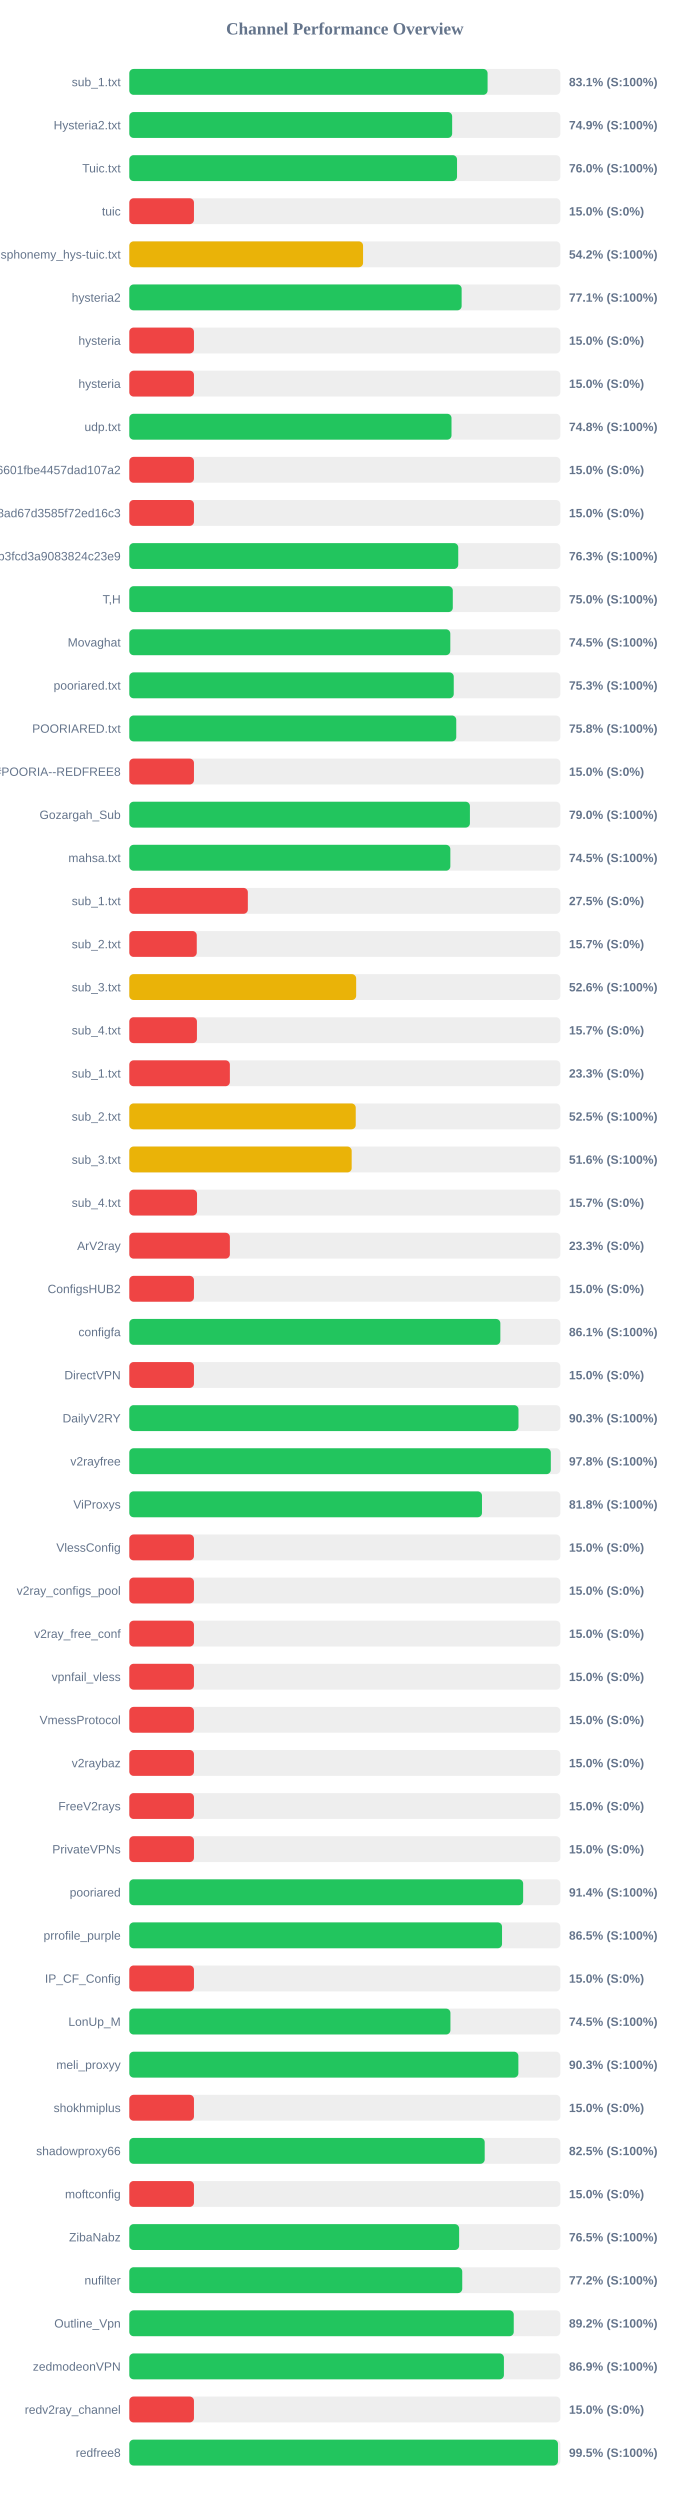
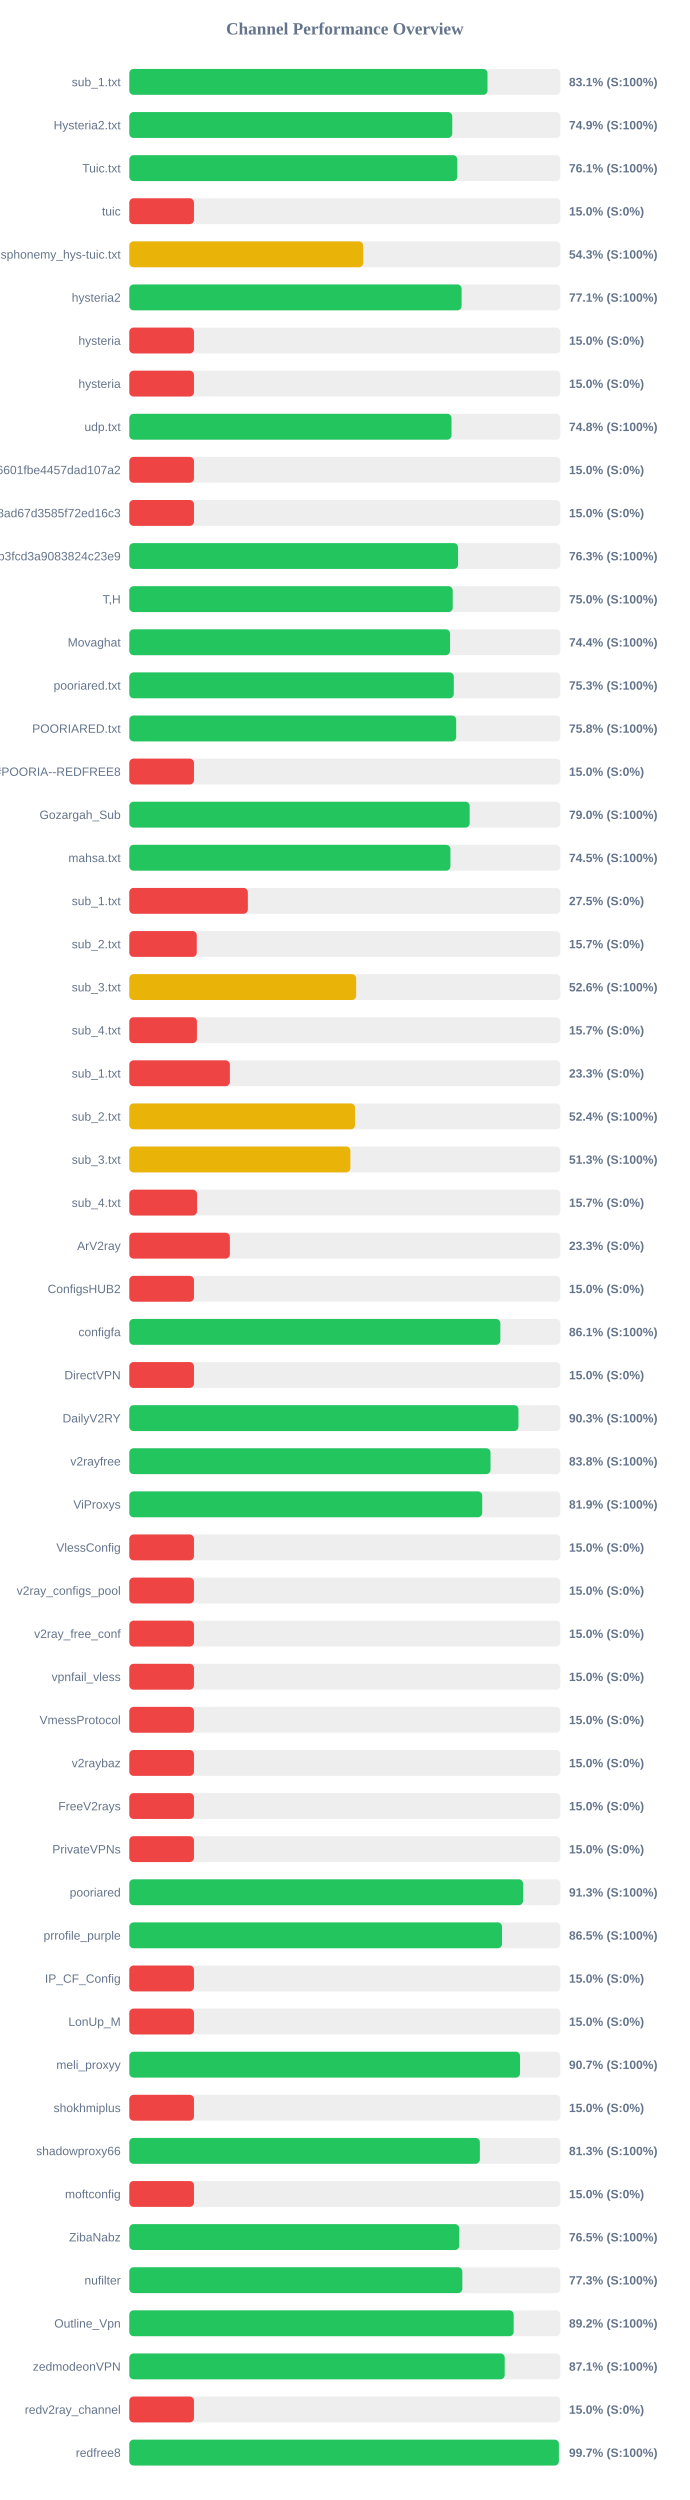
<svg xmlns="http://www.w3.org/2000/svg" width="800" height="2900" version="1.1">
  <style>
        .row { font: 14px Arial; fill: #64748b; }
        .score { font: bold 14px Arial; fill: #64748b; }
    </style>
  <text x="400" y="40" text-anchor="middle" font-size="20px" font-weight="bold" fill="#64748b">Channel Performance Overview</text>
  <rect x="150" y="80" width="500" height="30" fill="#eee" rx="5" />
-   <rect x="150" y="80" width="415.6" height="30" fill="#22c55e" rx="5" />
+   <rect x="150" y="80" width="415.5" height="30" fill="#22c55e" rx="5" />
  <text x="140" y="100" text-anchor="end" class="row">sub_1.txt</text>
  <text x="660" y="100" text-anchor="start" class="score">83.1% (S:100%)</text>
  <rect x="150" y="130" width="500" height="30" fill="#eee" rx="5" />
-   <rect x="150" y="130" width="374.5" height="30" fill="#22c55e" rx="5" />
+   <rect x="150" y="130" width="374.6" height="30" fill="#22c55e" rx="5" />
  <text x="140" y="150" text-anchor="end" class="row">Hysteria2.txt</text>
  <text x="660" y="150" text-anchor="start" class="score">74.9% (S:100%)</text>
  <rect x="150" y="180" width="500" height="30" fill="#eee" rx="5" />
-   <rect x="150" y="180" width="380.15" height="30" fill="#22c55e" rx="5" />
+   <rect x="150" y="180" width="380.45" height="30" fill="#22c55e" rx="5" />
  <text x="140" y="200" text-anchor="end" class="row">Tuic.txt</text>
-   <text x="660" y="200" text-anchor="start" class="score">76.0% (S:100%)</text>
+   <text x="660" y="200" text-anchor="start" class="score">76.1% (S:100%)</text>
  <rect x="150" y="230" width="500" height="30" fill="#eee" rx="5" />
  <rect x="150" y="230" width="75.0" height="30" fill="#ef4444" rx="5" />
  <text x="140" y="250" text-anchor="end" class="row">tuic</text>
  <text x="660" y="250" text-anchor="start" class="score">15.0% (S:0%)</text>
  <rect x="150" y="280" width="500" height="30" fill="#eee" rx="5" />
-   <rect x="150" y="280" width="271.15" height="30" fill="#eab308" rx="5" />
+   <rect x="150" y="280" width="271.3" height="30" fill="#eab308" rx="5" />
  <text x="140" y="300" text-anchor="end" class="row">ndsphonemy_hys-tuic.txt</text>
-   <text x="660" y="300" text-anchor="start" class="score">54.2% (S:100%)</text>
+   <text x="660" y="300" text-anchor="start" class="score">54.3% (S:100%)</text>
  <rect x="150" y="330" width="500" height="30" fill="#eee" rx="5" />
-   <rect x="150" y="330" width="385.5" height="30" fill="#22c55e" rx="5" />
+   <rect x="150" y="330" width="385.45" height="30" fill="#22c55e" rx="5" />
  <text x="140" y="350" text-anchor="end" class="row">hysteria2</text>
  <text x="660" y="350" text-anchor="start" class="score">77.1% (S:100%)</text>
  <rect x="150" y="380" width="500" height="30" fill="#eee" rx="5" />
  <rect x="150" y="380" width="75.0" height="30" fill="#ef4444" rx="5" />
  <text x="140" y="400" text-anchor="end" class="row">hysteria</text>
  <text x="660" y="400" text-anchor="start" class="score">15.0% (S:0%)</text>
  <rect x="150" y="430" width="500" height="30" fill="#eee" rx="5" />
  <rect x="150" y="430" width="75.0" height="30" fill="#ef4444" rx="5" />
  <text x="140" y="450" text-anchor="end" class="row">hysteria</text>
  <text x="660" y="450" text-anchor="start" class="score">15.0% (S:0%)</text>
  <rect x="150" y="480" width="500" height="30" fill="#eee" rx="5" />
  <rect x="150" y="480" width="373.75" height="30" fill="#22c55e" rx="5" />
  <text x="140" y="500" text-anchor="end" class="row">udp.txt</text>
  <text x="660" y="500" text-anchor="start" class="score">74.8% (S:100%)</text>
  <rect x="150" y="530" width="500" height="30" fill="#eee" rx="5" />
  <rect x="150" y="530" width="75.0" height="30" fill="#ef4444" rx="5" />
  <text x="140" y="550" text-anchor="end" class="row">6ca22ad3b96aa6601fbe4457dad107a2</text>
  <text x="660" y="550" text-anchor="start" class="score">15.0% (S:0%)</text>
  <rect x="150" y="580" width="500" height="30" fill="#eee" rx="5" />
  <rect x="150" y="580" width="75.0" height="30" fill="#ef4444" rx="5" />
  <text x="140" y="600" text-anchor="end" class="row">d2ddf60933dd08ad67d3585f72ed16c3</text>
  <text x="660" y="600" text-anchor="start" class="score">15.0% (S:0%)</text>
  <rect x="150" y="630" width="500" height="30" fill="#eee" rx="5" />
-   <rect x="150" y="630" width="381.55" height="30" fill="#22c55e" rx="5" />
+   <rect x="150" y="630" width="381.3" height="30" fill="#22c55e" rx="5" />
  <text x="140" y="650" text-anchor="end" class="row">subscribe?token=8bc38a0c131e9b3fcd3a9083824c23e9</text>
  <text x="660" y="650" text-anchor="start" class="score">76.3% (S:100%)</text>
  <rect x="150" y="680" width="500" height="30" fill="#eee" rx="5" />
-   <rect x="150" y="680" width="375.25" height="30" fill="#22c55e" rx="5" />
+   <rect x="150" y="680" width="375.15" height="30" fill="#22c55e" rx="5" />
  <text x="140" y="700" text-anchor="end" class="row">T,H</text>
  <text x="660" y="700" text-anchor="start" class="score">75.0% (S:100%)</text>
  <rect x="150" y="730" width="500" height="30" fill="#eee" rx="5" />
-   <rect x="150" y="730" width="372.35" height="30" fill="#22c55e" rx="5" />
+   <rect x="150" y="730" width="372.05" height="30" fill="#22c55e" rx="5" />
  <text x="140" y="750" text-anchor="end" class="row">Movaghat</text>
-   <text x="660" y="750" text-anchor="start" class="score">74.5% (S:100%)</text>
+   <text x="660" y="750" text-anchor="start" class="score">74.4% (S:100%)</text>
  <rect x="150" y="780" width="500" height="30" fill="#eee" rx="5" />
-   <rect x="150" y="780" width="376.35" height="30" fill="#22c55e" rx="5" />
+   <rect x="150" y="780" width="376.4" height="30" fill="#22c55e" rx="5" />
  <text x="140" y="800" text-anchor="end" class="row">pooriared.txt</text>
  <text x="660" y="800" text-anchor="start" class="score">75.3% (S:100%)</text>
  <rect x="150" y="830" width="500" height="30" fill="#eee" rx="5" />
-   <rect x="150" y="830" width="379.25" height="30" fill="#22c55e" rx="5" />
+   <rect x="150" y="830" width="379.15" height="30" fill="#22c55e" rx="5" />
  <text x="140" y="850" text-anchor="end" class="row">POORIARED.txt</text>
  <text x="660" y="850" text-anchor="start" class="score">75.8% (S:100%)</text>
  <rect x="150" y="880" width="500" height="30" fill="#eee" rx="5" />
  <rect x="150" y="880" width="75.0" height="30" fill="#ef4444" rx="5" />
  <text x="140" y="900" text-anchor="end" class="row">POORIA--REDFREE8.txt#POORIA--REDFREE8</text>
  <text x="660" y="900" text-anchor="start" class="score">15.0% (S:0%)</text>
  <rect x="150" y="930" width="500" height="30" fill="#eee" rx="5" />
-   <rect x="150" y="930" width="395.1" height="30" fill="#22c55e" rx="5" />
+   <rect x="150" y="930" width="394.8" height="30" fill="#22c55e" rx="5" />
  <text x="140" y="950" text-anchor="end" class="row">Gozargah_Sub</text>
  <text x="660" y="950" text-anchor="start" class="score">79.0% (S:100%)</text>
  <rect x="150" y="980" width="500" height="30" fill="#eee" rx="5" />
-   <rect x="150" y="980" width="372.4" height="30" fill="#22c55e" rx="5" />
+   <rect x="150" y="980" width="372.5" height="30" fill="#22c55e" rx="5" />
  <text x="140" y="1000" text-anchor="end" class="row">mahsa.txt</text>
  <text x="660" y="1000" text-anchor="start" class="score">74.5% (S:100%)</text>
  <rect x="150" y="1030" width="500" height="30" fill="#eee" rx="5" />
  <rect x="150" y="1030" width="137.5" height="30" fill="#ef4444" rx="5" />
  <text x="140" y="1050" text-anchor="end" class="row">sub_1.txt</text>
  <text x="660" y="1050" text-anchor="start" class="score">27.5% (S:0%)</text>
  <rect x="150" y="1080" width="500" height="30" fill="#eee" rx="5" />
  <rect x="150" y="1080" width="78.25" height="30" fill="#ef4444" rx="5" />
  <text x="140" y="1100" text-anchor="end" class="row">sub_2.txt</text>
  <text x="660" y="1100" text-anchor="start" class="score">15.7% (S:0%)</text>
  <rect x="150" y="1130" width="500" height="30" fill="#eee" rx="5" />
  <rect x="150" y="1130" width="263.15" height="30" fill="#eab308" rx="5" />
  <text x="140" y="1150" text-anchor="end" class="row">sub_3.txt</text>
  <text x="660" y="1150" text-anchor="start" class="score">52.6% (S:100%)</text>
  <rect x="150" y="1180" width="500" height="30" fill="#eee" rx="5" />
  <rect x="150" y="1180" width="78.45" height="30" fill="#ef4444" rx="5" />
  <text x="140" y="1200" text-anchor="end" class="row">sub_4.txt</text>
  <text x="660" y="1200" text-anchor="start" class="score">15.7% (S:0%)</text>
  <rect x="150" y="1230" width="500" height="30" fill="#eee" rx="5" />
  <rect x="150" y="1230" width="116.65" height="30" fill="#ef4444" rx="5" />
  <text x="140" y="1250" text-anchor="end" class="row">sub_1.txt</text>
  <text x="660" y="1250" text-anchor="start" class="score">23.3% (S:0%)</text>
  <rect x="150" y="1280" width="500" height="30" fill="#eee" rx="5" />
-   <rect x="150" y="1280" width="262.65" height="30" fill="#eab308" rx="5" />
+   <rect x="150" y="1280" width="261.85" height="30" fill="#eab308" rx="5" />
  <text x="140" y="1300" text-anchor="end" class="row">sub_2.txt</text>
-   <text x="660" y="1300" text-anchor="start" class="score">52.5% (S:100%)</text>
+   <text x="660" y="1300" text-anchor="start" class="score">52.4% (S:100%)</text>
  <rect x="150" y="1330" width="500" height="30" fill="#eee" rx="5" />
-   <rect x="150" y="1330" width="257.95" height="30" fill="#eab308" rx="5" />
+   <rect x="150" y="1330" width="256.45" height="30" fill="#eab308" rx="5" />
  <text x="140" y="1350" text-anchor="end" class="row">sub_3.txt</text>
-   <text x="660" y="1350" text-anchor="start" class="score">51.6% (S:100%)</text>
+   <text x="660" y="1350" text-anchor="start" class="score">51.3% (S:100%)</text>
  <rect x="150" y="1380" width="500" height="30" fill="#eee" rx="5" />
  <rect x="150" y="1380" width="78.55" height="30" fill="#ef4444" rx="5" />
  <text x="140" y="1400" text-anchor="end" class="row">sub_4.txt</text>
  <text x="660" y="1400" text-anchor="start" class="score">15.7% (S:0%)</text>
  <rect x="150" y="1430" width="500" height="30" fill="#eee" rx="5" />
  <rect x="150" y="1430" width="116.65" height="30" fill="#ef4444" rx="5" />
  <text x="140" y="1450" text-anchor="end" class="row">ArV2ray</text>
  <text x="660" y="1450" text-anchor="start" class="score">23.3% (S:0%)</text>
  <rect x="150" y="1480" width="500" height="30" fill="#eee" rx="5" />
  <rect x="150" y="1480" width="75.0" height="30" fill="#ef4444" rx="5" />
  <text x="140" y="1500" text-anchor="end" class="row">ConfigsHUB2</text>
  <text x="660" y="1500" text-anchor="start" class="score">15.0% (S:0%)</text>
  <rect x="150" y="1530" width="500" height="30" fill="#eee" rx="5" />
  <rect x="150" y="1530" width="430.4" height="30" fill="#22c55e" rx="5" />
  <text x="140" y="1550" text-anchor="end" class="row">configfa</text>
  <text x="660" y="1550" text-anchor="start" class="score">86.1% (S:100%)</text>
  <rect x="150" y="1580" width="500" height="30" fill="#eee" rx="5" />
  <rect x="150" y="1580" width="75.0" height="30" fill="#ef4444" rx="5" />
  <text x="140" y="1600" text-anchor="end" class="row">DirectVPN</text>
  <text x="660" y="1600" text-anchor="start" class="score">15.0% (S:0%)</text>
  <rect x="150" y="1630" width="500" height="30" fill="#eee" rx="5" />
-   <rect x="150" y="1630" width="451.45" height="30" fill="#22c55e" rx="5" />
+   <rect x="150" y="1630" width="451.4" height="30" fill="#22c55e" rx="5" />
  <text x="140" y="1650" text-anchor="end" class="row">DailyV2RY</text>
  <text x="660" y="1650" text-anchor="start" class="score">90.3% (S:100%)</text>
  <rect x="150" y="1680" width="500" height="30" fill="#eee" rx="5" />
-   <rect x="150" y="1680" width="488.95" height="30" fill="#22c55e" rx="5" />
+   <rect x="150" y="1680" width="419.0" height="30" fill="#22c55e" rx="5" />
  <text x="140" y="1700" text-anchor="end" class="row">v2rayfree</text>
-   <text x="660" y="1700" text-anchor="start" class="score">97.8% (S:100%)</text>
+   <text x="660" y="1700" text-anchor="start" class="score">83.8% (S:100%)</text>
  <rect x="150" y="1730" width="500" height="30" fill="#eee" rx="5" />
-   <rect x="150" y="1730" width="409.1" height="30" fill="#22c55e" rx="5" />
+   <rect x="150" y="1730" width="409.35" height="30" fill="#22c55e" rx="5" />
  <text x="140" y="1750" text-anchor="end" class="row">ViProxys</text>
-   <text x="660" y="1750" text-anchor="start" class="score">81.8% (S:100%)</text>
+   <text x="660" y="1750" text-anchor="start" class="score">81.9% (S:100%)</text>
  <rect x="150" y="1780" width="500" height="30" fill="#eee" rx="5" />
  <rect x="150" y="1780" width="75.0" height="30" fill="#ef4444" rx="5" />
  <text x="140" y="1800" text-anchor="end" class="row">VlessConfig</text>
  <text x="660" y="1800" text-anchor="start" class="score">15.0% (S:0%)</text>
  <rect x="150" y="1830" width="500" height="30" fill="#eee" rx="5" />
  <rect x="150" y="1830" width="75.0" height="30" fill="#ef4444" rx="5" />
  <text x="140" y="1850" text-anchor="end" class="row">v2ray_configs_pool</text>
  <text x="660" y="1850" text-anchor="start" class="score">15.0% (S:0%)</text>
  <rect x="150" y="1880" width="500" height="30" fill="#eee" rx="5" />
  <rect x="150" y="1880" width="75.0" height="30" fill="#ef4444" rx="5" />
  <text x="140" y="1900" text-anchor="end" class="row">v2ray_free_conf</text>
  <text x="660" y="1900" text-anchor="start" class="score">15.0% (S:0%)</text>
  <rect x="150" y="1930" width="500" height="30" fill="#eee" rx="5" />
  <rect x="150" y="1930" width="75.0" height="30" fill="#ef4444" rx="5" />
  <text x="140" y="1950" text-anchor="end" class="row">vpnfail_vless</text>
  <text x="660" y="1950" text-anchor="start" class="score">15.0% (S:0%)</text>
  <rect x="150" y="1980" width="500" height="30" fill="#eee" rx="5" />
  <rect x="150" y="1980" width="75.0" height="30" fill="#ef4444" rx="5" />
  <text x="140" y="2000" text-anchor="end" class="row">VmessProtocol</text>
  <text x="660" y="2000" text-anchor="start" class="score">15.0% (S:0%)</text>
  <rect x="150" y="2030" width="500" height="30" fill="#eee" rx="5" />
  <rect x="150" y="2030" width="75.0" height="30" fill="#ef4444" rx="5" />
  <text x="140" y="2050" text-anchor="end" class="row">v2raybaz</text>
  <text x="660" y="2050" text-anchor="start" class="score">15.0% (S:0%)</text>
  <rect x="150" y="2080" width="500" height="30" fill="#eee" rx="5" />
  <rect x="150" y="2080" width="75.0" height="30" fill="#ef4444" rx="5" />
  <text x="140" y="2100" text-anchor="end" class="row">FreeV2rays</text>
  <text x="660" y="2100" text-anchor="start" class="score">15.0% (S:0%)</text>
  <rect x="150" y="2130" width="500" height="30" fill="#eee" rx="5" />
  <rect x="150" y="2130" width="75.0" height="30" fill="#ef4444" rx="5" />
  <text x="140" y="2150" text-anchor="end" class="row">PrivateVPNs</text>
  <text x="660" y="2150" text-anchor="start" class="score">15.0% (S:0%)</text>
  <rect x="150" y="2180" width="500" height="30" fill="#eee" rx="5" />
-   <rect x="150" y="2180" width="456.85" height="30" fill="#22c55e" rx="5" />
+   <rect x="150" y="2180" width="456.75" height="30" fill="#22c55e" rx="5" />
  <text x="140" y="2200" text-anchor="end" class="row">pooriared</text>
-   <text x="660" y="2200" text-anchor="start" class="score">91.4% (S:100%)</text>
+   <text x="660" y="2200" text-anchor="start" class="score">91.3% (S:100%)</text>
  <rect x="150" y="2230" width="500" height="30" fill="#eee" rx="5" />
  <rect x="150" y="2230" width="432.35" height="30" fill="#22c55e" rx="5" />
  <text x="140" y="2250" text-anchor="end" class="row">prrofile_purple</text>
  <text x="660" y="2250" text-anchor="start" class="score">86.5% (S:100%)</text>
  <rect x="150" y="2280" width="500" height="30" fill="#eee" rx="5" />
  <rect x="150" y="2280" width="75.0" height="30" fill="#ef4444" rx="5" />
  <text x="140" y="2300" text-anchor="end" class="row">IP_CF_Config</text>
  <text x="660" y="2300" text-anchor="start" class="score">15.0% (S:0%)</text>
  <rect x="150" y="2330" width="500" height="30" fill="#eee" rx="5" />
-   <rect x="150" y="2330" width="372.5" height="30" fill="#22c55e" rx="5" />
+   <rect x="150" y="2330" width="75.0" height="30" fill="#ef4444" rx="5" />
  <text x="140" y="2350" text-anchor="end" class="row">LonUp_M</text>
-   <text x="660" y="2350" text-anchor="start" class="score">74.5% (S:100%)</text>
+   <text x="660" y="2350" text-anchor="start" class="score">15.0% (S:0%)</text>
  <rect x="150" y="2380" width="500" height="30" fill="#eee" rx="5" />
-   <rect x="150" y="2380" width="451.3" height="30" fill="#22c55e" rx="5" />
+   <rect x="150" y="2380" width="453.25" height="30" fill="#22c55e" rx="5" />
  <text x="140" y="2400" text-anchor="end" class="row">meli_proxyy</text>
-   <text x="660" y="2400" text-anchor="start" class="score">90.3% (S:100%)</text>
+   <text x="660" y="2400" text-anchor="start" class="score">90.7% (S:100%)</text>
  <rect x="150" y="2430" width="500" height="30" fill="#eee" rx="5" />
  <rect x="150" y="2430" width="75.0" height="30" fill="#ef4444" rx="5" />
  <text x="140" y="2450" text-anchor="end" class="row">shokhmiplus</text>
  <text x="660" y="2450" text-anchor="start" class="score">15.0% (S:0%)</text>
  <rect x="150" y="2480" width="500" height="30" fill="#eee" rx="5" />
-   <rect x="150" y="2480" width="412.25" height="30" fill="#22c55e" rx="5" />
+   <rect x="150" y="2480" width="406.65" height="30" fill="#22c55e" rx="5" />
  <text x="140" y="2500" text-anchor="end" class="row">shadowproxy66</text>
-   <text x="660" y="2500" text-anchor="start" class="score">82.5% (S:100%)</text>
+   <text x="660" y="2500" text-anchor="start" class="score">81.3% (S:100%)</text>
  <rect x="150" y="2530" width="500" height="30" fill="#eee" rx="5" />
  <rect x="150" y="2530" width="75.0" height="30" fill="#ef4444" rx="5" />
  <text x="140" y="2550" text-anchor="end" class="row">moftconfig</text>
  <text x="660" y="2550" text-anchor="start" class="score">15.0% (S:0%)</text>
  <rect x="150" y="2580" width="500" height="30" fill="#eee" rx="5" />
-   <rect x="150" y="2580" width="382.6" height="30" fill="#22c55e" rx="5" />
+   <rect x="150" y="2580" width="382.75" height="30" fill="#22c55e" rx="5" />
  <text x="140" y="2600" text-anchor="end" class="row">ZibaNabz</text>
  <text x="660" y="2600" text-anchor="start" class="score">76.5% (S:100%)</text>
  <rect x="150" y="2630" width="500" height="30" fill="#eee" rx="5" />
-   <rect x="150" y="2630" width="386.2" height="30" fill="#22c55e" rx="5" />
+   <rect x="150" y="2630" width="386.3" height="30" fill="#22c55e" rx="5" />
  <text x="140" y="2650" text-anchor="end" class="row">nufilter</text>
-   <text x="660" y="2650" text-anchor="start" class="score">77.2% (S:100%)</text>
+   <text x="660" y="2650" text-anchor="start" class="score">77.3% (S:100%)</text>
  <rect x="150" y="2680" width="500" height="30" fill="#eee" rx="5" />
-   <rect x="150" y="2680" width="445.95" height="30" fill="#22c55e" rx="5" />
+   <rect x="150" y="2680" width="445.85" height="30" fill="#22c55e" rx="5" />
  <text x="140" y="2700" text-anchor="end" class="row">Outline_Vpn</text>
  <text x="660" y="2700" text-anchor="start" class="score">89.2% (S:100%)</text>
  <rect x="150" y="2730" width="500" height="30" fill="#eee" rx="5" />
-   <rect x="150" y="2730" width="434.55" height="30" fill="#22c55e" rx="5" />
+   <rect x="150" y="2730" width="435.45" height="30" fill="#22c55e" rx="5" />
  <text x="140" y="2750" text-anchor="end" class="row">zedmodeonVPN</text>
-   <text x="660" y="2750" text-anchor="start" class="score">86.9% (S:100%)</text>
+   <text x="660" y="2750" text-anchor="start" class="score">87.1% (S:100%)</text>
  <rect x="150" y="2780" width="500" height="30" fill="#eee" rx="5" />
  <rect x="150" y="2780" width="75.0" height="30" fill="#ef4444" rx="5" />
  <text x="140" y="2800" text-anchor="end" class="row">redv2ray_channel</text>
  <text x="660" y="2800" text-anchor="start" class="score">15.0% (S:0%)</text>
  <rect x="150" y="2830" width="500" height="30" fill="#eee" rx="5" />
-   <rect x="150" y="2830" width="497.25" height="30" fill="#22c55e" rx="5" />
+   <rect x="150" y="2830" width="498.3" height="30" fill="#22c55e" rx="5" />
  <text x="140" y="2850" text-anchor="end" class="row">redfree8</text>
-   <text x="660" y="2850" text-anchor="start" class="score">99.5% (S:100%)</text>
+   <text x="660" y="2850" text-anchor="start" class="score">99.7% (S:100%)</text>
</svg>
